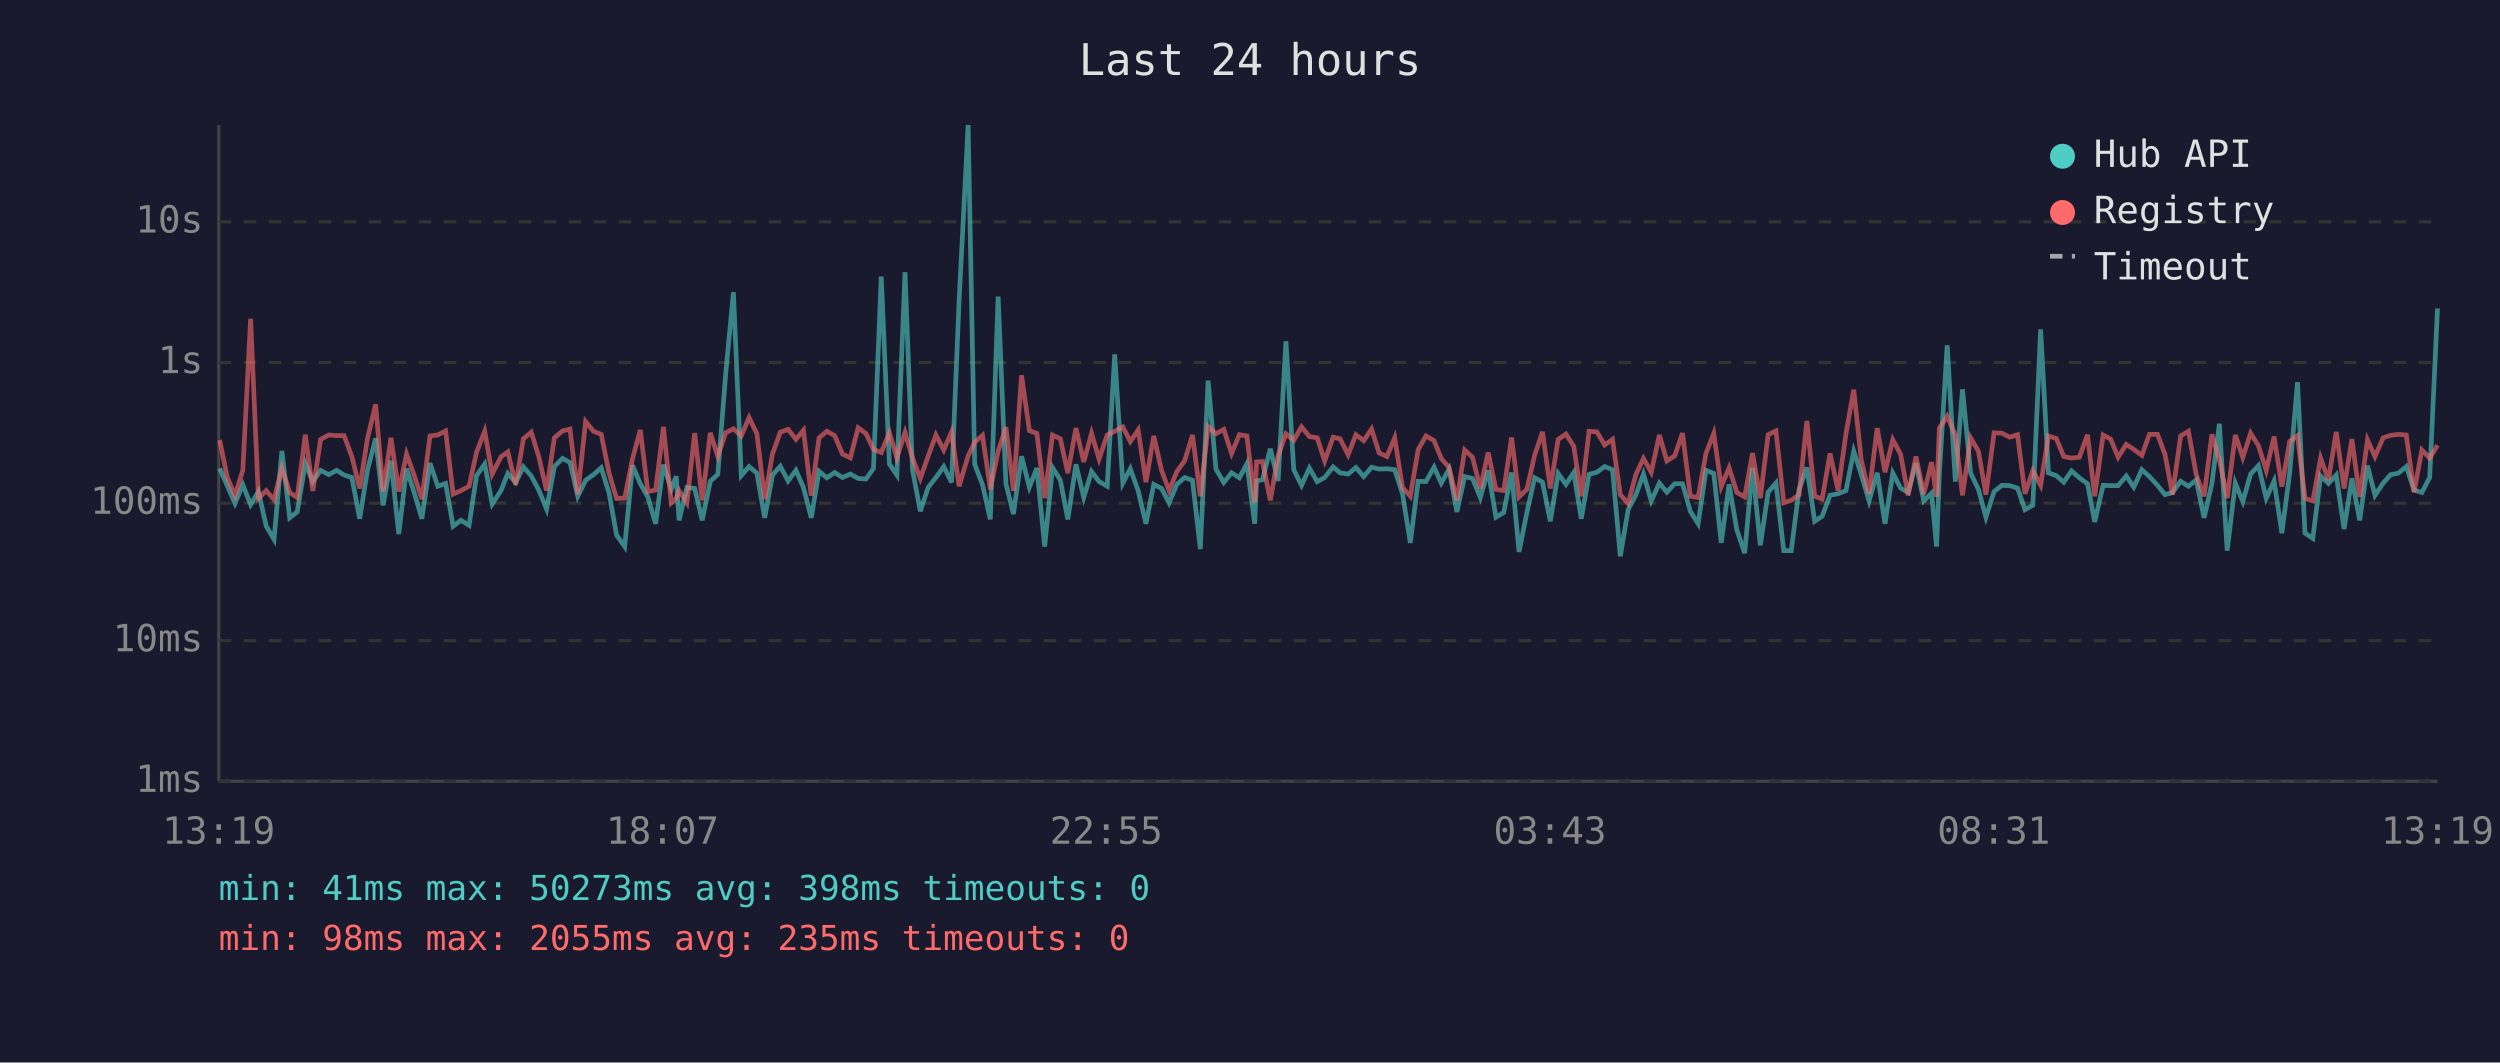
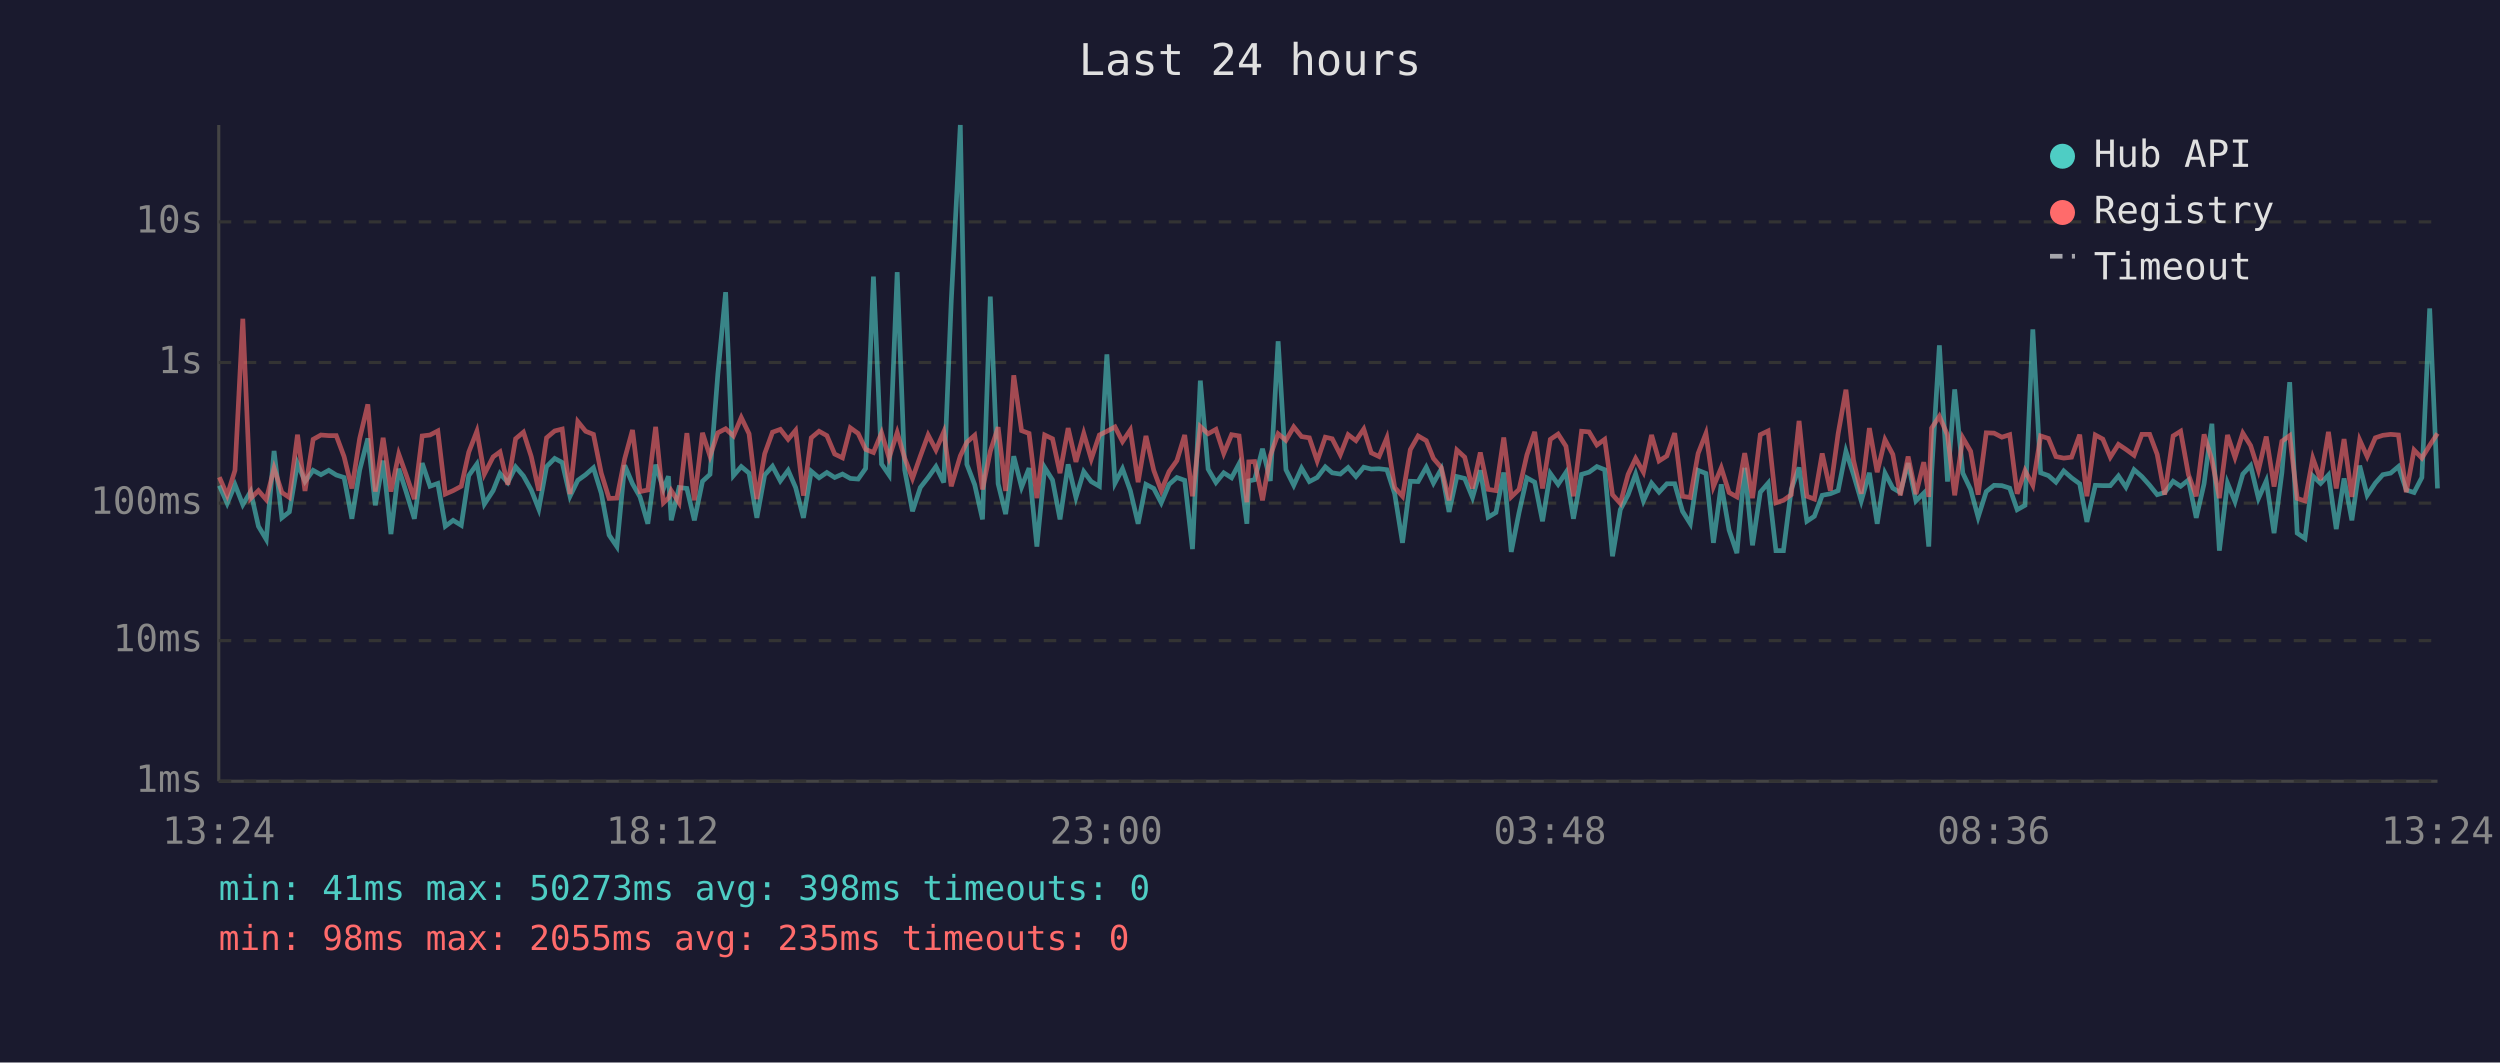
<svg xmlns="http://www.w3.org/2000/svg" viewBox="0 0 800 340" font-family="monospace" font-size="12">
  <rect width="800" height="340" fill="#1a1a2e" />
  <text x="400" y="24" fill="#e0e0e0" font-size="14" text-anchor="middle">Last 24 hours</text>
  <line x1="70" y1="40" x2="70" y2="250" stroke="#444" stroke-width="1" />
  <line x1="70" y1="250" x2="780" y2="250" stroke="#444" stroke-width="1" />
  <line x1="70" y1="250" x2="780" y2="250" stroke="#333" stroke-width="1" stroke-dasharray="4" />
  <text x="65" y="250" fill="#888" text-anchor="end" dominant-baseline="middle">1ms</text>
  <line x1="70" y1="205" x2="780" y2="205" stroke="#333" stroke-width="1" stroke-dasharray="4" />
  <text x="65" y="205" fill="#888" text-anchor="end" dominant-baseline="middle">10ms</text>
  <line x1="70" y1="161" x2="780" y2="161" stroke="#333" stroke-width="1" stroke-dasharray="4" />
  <text x="65" y="161" fill="#888" text-anchor="end" dominant-baseline="middle">100ms</text>
  <line x1="70" y1="116" x2="780" y2="116" stroke="#333" stroke-width="1" stroke-dasharray="4" />
  <text x="65" y="116" fill="#888" text-anchor="end" dominant-baseline="middle">1s</text>
  <line x1="70" y1="71" x2="780" y2="71" stroke="#333" stroke-width="1" stroke-dasharray="4" />
  <text x="65" y="71" fill="#888" text-anchor="end" dominant-baseline="middle">10s</text>
-   <text x="70" y="270" fill="#888" text-anchor="middle">13:19</text>
-   <text x="212" y="270" fill="#888" text-anchor="middle">18:07</text>
-   <text x="354" y="270" fill="#888" text-anchor="middle">22:55</text>
-   <text x="496" y="270" fill="#888" text-anchor="middle">03:43</text>
-   <text x="638" y="270" fill="#888" text-anchor="middle">08:31</text>
-   <text x="780" y="270" fill="#888" text-anchor="middle">13:19</text>
-   <polyline points="70.3,149.9 72.7,155.4 75.2,161.1 77.7,155.1 80.2,161.5 82.7,157.3 85.2,168.4 87.7,172.6 90.2,144.3 92.7,165.7 95.1,163.8 97.7,148.3 100.1,154.1 102.6,150.5 105.2,151.9 107.7,150.5 110.1,152.0 112.6,152.8 115.1,166.0 117.6,150.4 120.2,140.3 122.6,161.7 125.1,147.4 127.6,170.9 130.1,150.0 132.5,157.5 135.0,166.0 137.6,148.2 140.1,155.6 142.6,154.7 145.0,168.4 147.5,166.5 150.1,168.1 152.5,152.2 155.1,148.5 157.5,161.3 160.3,157.0 162.5,151.5 165.0,154.4 167.5,149.4 170.0,152.3 172.4,156.8 174.9,162.9 177.4,149.3 180.0,146.7 182.4,148.0 184.9,158.8 187.4,153.7 189.9,151.9 192.4,149.7 194.9,157.8 197.3,171.2 199.9,174.9 202.4,148.9 204.9,154.8 207.3,159.0 209.8,167.6 212.3,148.7 214.8,156.5 216.4,152.4 217.3,166.5 219.8,156.0 222.3,156.3 224.7,166.5 227.3,154.0 229.7,151.8 232.2,119.8 234.7,93.5 237.2,152.2 239.7,149.3 242.2,151.4 244.7,165.7 247.2,152.0 249.7,149.2 252.2,153.9 254.7,150.5 257.1,156.0 259.6,165.7 262.1,150.8 264.6,152.9 267.1,151.2 269.6,152.8 272.1,151.7 274.6,153.1 277.1,153.3 279.5,149.9 282.0,88.5 284.6,148.5 287.0,152.0 289.6,87.1 292.0,150.4 294.5,163.6 297.0,156.0 299.5,152.8 302.0,149.3 304.5,154.4 306.9,96.4 309.8,40.0 311.9,148.6 314.4,155.1 316.9,166.2 319.4,94.9 321.9,154.8 324.3,164.5 326.9,146.0 329.4,155.9 331.8,149.8 334.3,174.9 336.8,149.6 339.3,153.6 341.7,166.2 344.3,148.6 346.8,159.2 349.3,150.9 351.7,154.1 354.3,155.6 356.7,113.4 359.3,154.6 361.7,150.0 364.2,157.0 366.7,167.6 369.2,155.0 371.7,156.3 374.1,160.9 376.6,155.0 379.1,152.8 381.6,153.7 384.1,175.7 386.6,121.8 389.1,150.1 391.6,154.4 394.1,151.3 396.6,152.9 399.0,148.4 401.5,167.6 402.1,153.9 404.0,153.5 406.5,143.6 409.0,153.9 411.5,109.2 414.0,150.3 416.5,155.3 419.0,149.8 421.5,154.1 423.9,152.8 426.6,149.4 428.8,151.3 431.4,151.7 433.9,149.6 436.4,152.5 438.9,149.5 441.3,150.1 443.8,150.0 446.3,150.3 448.8,158.0 451.3,173.7 453.8,154.0 456.3,154.1 458.9,149.5 461.2,154.6 463.7,150.1 466.2,163.8 468.7,152.5 471.2,153.1 473.7,159.2 476.2,150.5 478.7,165.5 481.2,164.0 483.7,151.2 486.1,176.6 488.6,164.0 491.1,152.9 493.6,154.3 496.1,166.8 498.6,151.5 501.1,155.0 503.6,151.2 506.0,166.0 508.5,151.8 511.0,151.1 513.5,149.3 516.0,150.3 518.5,178.0 521.0,163.1 523.5,158.3 525.9,151.7 528.4,160.3 531.0,154.6 533.4,157.5 535.9,154.8 538.4,154.8 540.9,163.6 543.4,167.6 545.9,150.5 548.4,151.5 550.8,173.7 553.3,155.0 555.8,169.6 558.3,177.0 560.8,149.7 563.3,174.5 565.8,157.5 568.3,154.6 570.8,176.2 573.2,176.2 575.7,156.6 578.2,149.6 580.7,166.8 583.1,165.2 585.6,158.5 588.2,158.0 590.7,157.0 593.2,144.4 595.6,151.8 598.1,160.3 600.7,151.3 603.2,167.6 605.7,151.4 608.2,156.2 610.6,157.6 613.1,148.2 615.6,160.3 618.1,157.8 619.7,174.9 620.6,151.5 623.1,110.5 625.7,154.1 628.0,124.6 630.6,151.4 633.1,156.6 635.5,165.5 638.1,157.3 640.6,155.3 643.1,155.4 645.6,156.2 648.0,163.1 650.5,161.7 653.0,105.4 655.5,151.3 658.0,152.2 660.4,154.3 662.9,150.7 665.4,152.9 668.0,154.8 670.3,167.0 673.0,155.3 675.4,155.4 677.8,155.4 680.4,152.3 682.8,155.9 685.4,150.3 687.8,152.5 690.4,155.3 692.8,158.3 695.2,157.6 697.8,154.0 700.3,155.6 702.8,153.6 705.3,165.7 707.8,154.8 710.2,135.6 712.7,176.2 715.3,154.6 717.7,160.5 720.2,151.7 722.7,149.0 725.2,159.5 727.7,153.9 730.2,170.6 732.7,151.3 735.2,122.3 737.6,170.6 740.1,172.3 742.6,152.3 745.1,154.7 747.6,152.0 750.1,169.3 752.6,153.1 755.1,166.5 757.6,149.0 760.0,158.5 762.6,154.6 765.0,151.9 767.5,151.4 770.0,149.3 772.5,156.8 775.0,157.6 777.5,152.8 780.0,98.7" fill="none" stroke="#4ecdc4" stroke-width="1.5" opacity="0.6" />
-   <polyline points="70.3,140.8 72.7,152.7 75.2,158.5 77.7,150.5 80.2,102.0 82.7,159.5 85.2,157.0 87.7,159.9 90.2,149.8 92.7,157.6 95.1,159.2 97.7,139.1 100.1,157.1 102.6,140.6 105.2,139.2 107.7,139.4 110.1,139.4 112.6,146.1 115.1,156.3 117.6,140.3 120.2,129.4 122.6,157.3 125.1,140.1 127.6,157.3 130.1,145.3 132.5,152.0 135.0,159.7 137.6,139.5 140.1,139.2 142.6,137.9 145.0,158.1 147.5,157.0 150.1,155.6 152.5,144.7 155.1,138.0 157.5,151.7 160.3,146.2 162.5,144.6 165.0,155.1 167.5,140.4 170.0,138.3 172.4,146.1 174.9,157.0 177.4,140.1 180.0,137.9 182.4,137.3 184.9,158.1 187.4,134.9 189.9,138.0 192.4,139.0 194.9,151.4 197.3,159.5 199.9,159.4 202.4,146.8 204.9,137.6 207.3,157.3 209.8,156.8 212.3,136.6 214.8,160.9 216.4,159.4 217.3,157.0 219.8,160.9 222.3,138.6 224.7,160.1 227.3,138.5 229.7,146.0 232.2,138.5 234.7,137.2 237.2,139.5 239.7,133.6 242.2,138.8 244.7,159.7 247.2,145.2 249.7,138.3 252.2,137.4 254.7,140.6 257.1,137.7 259.6,158.6 262.1,140.1 264.6,138.0 267.1,139.4 269.6,145.3 272.1,146.5 274.6,136.9 277.1,138.7 279.5,143.8 282.0,144.8 284.6,138.5 287.0,146.5 289.6,138.4 292.0,146.6 294.5,153.1 297.0,146.0 299.5,139.2 302.0,144.0 304.5,138.2 306.9,155.6 309.8,145.9 311.9,141.5 314.4,139.3 316.9,156.6 319.4,144.4 321.9,136.7 324.3,157.1 326.9,120.1 329.4,137.8 331.8,138.7 334.3,159.4 336.8,139.2 339.3,140.4 341.7,151.4 344.3,137.0 346.8,147.8 349.3,138.7 351.7,146.9 354.3,139.2 356.7,138.0 359.3,136.6 361.7,141.3 364.2,137.6 366.7,154.3 369.2,139.5 371.7,150.5 374.1,157.0 376.6,150.9 379.1,147.4 381.6,139.2 384.1,158.8 386.6,136.5 389.1,138.8 391.6,137.4 394.1,145.1 396.6,139.1 399.0,139.5 401.5,160.7 402.1,147.8 404.0,147.7 406.5,160.1 409.0,145.8 411.5,138.8 414.0,140.9 416.5,136.6 419.0,139.7 421.5,140.1 423.9,147.5 426.6,139.9 428.8,140.4 431.4,145.5 433.9,139.1 436.4,141.0 438.9,137.3 441.3,144.9 443.8,146.1 446.3,140.1 448.8,156.0 451.3,158.8 453.8,143.9 456.3,139.5 458.9,141.0 461.2,146.7 463.7,149.6 466.2,160.1 468.7,144.0 471.2,146.3 473.7,156.3 476.2,144.8 478.7,156.6 481.2,157.0 483.7,140.0 486.1,159.0 488.6,156.6 491.1,145.6 493.6,138.2 496.1,156.3 498.6,140.6 501.1,138.9 503.6,142.8 506.0,158.8 508.5,138.0 511.0,138.2 513.5,142.4 516.0,140.6 518.5,158.3 521.0,161.1 523.5,151.8 525.9,146.7 528.4,151.1 531.0,139.2 533.4,147.5 535.9,145.9 538.4,138.6 540.9,158.8 543.4,159.2 545.9,145.1 548.4,138.7 550.8,155.7 553.3,149.7 555.8,157.6 558.3,159.0 560.8,145.0 563.3,159.4 565.8,139.1 568.3,137.9 570.8,160.9 573.2,160.1 575.7,158.3 578.2,134.7 580.7,158.8 583.1,159.7 585.6,145.1 588.2,157.0 590.7,138.8 593.2,124.7 595.6,147.2 598.1,158.0 600.7,137.0 603.2,151.1 605.7,140.7 608.2,145.4 610.6,158.5 613.1,146.1 615.6,158.1 618.1,147.9 619.7,159.0 620.6,137.0 623.1,133.2 625.7,139.2 628.0,158.5 630.6,140.1 633.1,144.4 635.5,158.3 638.1,138.5 640.6,138.6 643.1,139.9 645.6,139.1 648.0,158.0 650.5,150.6 653.0,155.3 655.5,139.5 658.0,140.3 660.4,146.1 662.9,146.6 665.4,146.3 668.0,139.1 670.3,158.8 673.0,139.2 675.4,140.5 677.8,146.3 680.4,142.2 682.8,143.8 685.4,145.7 687.8,139.0 690.4,139.0 692.8,145.4 695.2,158.3 697.8,139.5 700.3,138.0 702.8,151.9 705.3,158.8 707.8,139.0 710.2,147.1 712.7,159.4 715.3,139.2 717.7,146.4 720.2,138.6 722.7,142.6 725.2,150.5 727.7,139.7 730.2,155.7 732.7,141.2 735.2,139.4 737.6,159.5 740.1,160.3 742.6,146.6 745.1,153.6 747.6,138.2 750.1,156.3 752.6,140.5 755.1,159.0 757.6,140.8 760.0,146.1 762.6,140.1 765.0,139.3 767.5,139.0 770.0,139.2 772.5,157.5 775.0,144.0 777.5,146.6 780.0,142.5" fill="none" stroke="#ff6b6b" stroke-width="1.5" opacity="0.6" />
+   <text x="70" y="270" fill="#888" text-anchor="middle">13:24</text>
+   <text x="212" y="270" fill="#888" text-anchor="middle">18:12</text>
+   <text x="354" y="270" fill="#888" text-anchor="middle">23:00</text>
+   <text x="496" y="270" fill="#888" text-anchor="middle">03:48</text>
+   <text x="638" y="270" fill="#888" text-anchor="middle">08:36</text>
+   <text x="780" y="270" fill="#888" text-anchor="middle">13:24</text>
+   <polyline points="70.2,155.4 72.7,161.1 75.2,155.1 77.7,161.5 80.2,157.3 82.7,168.4 85.2,172.6 87.7,144.3 90.2,165.7 92.6,163.8 95.2,148.3 97.6,154.1 100.2,150.5 102.7,151.9 105.2,150.5 107.6,152.0 110.1,152.8 112.6,166.0 115.1,150.4 117.7,140.3 120.1,161.7 122.6,147.4 125.1,170.9 127.6,150.0 130.0,157.5 132.6,166.0 135.1,148.2 137.6,155.6 140.1,154.7 142.5,168.4 145.0,166.5 147.6,168.1 150.0,152.2 152.6,148.5 155.0,161.3 157.8,157.0 160.0,151.5 162.5,154.4 165.0,149.4 167.5,152.3 170.0,156.8 172.4,162.9 174.9,149.3 177.5,146.7 179.9,148.0 182.4,158.8 184.9,153.7 187.4,151.9 189.9,149.7 192.4,157.8 194.9,171.2 197.4,174.9 199.9,148.9 202.4,154.8 204.8,159.0 207.3,167.6 209.8,148.7 212.3,156.5 213.9,152.4 214.8,166.5 217.3,156.0 219.8,156.3 222.2,166.5 224.8,154.0 227.2,151.8 229.7,119.8 232.2,93.5 234.7,152.2 237.2,149.3 239.7,151.4 242.2,165.7 244.7,152.0 247.2,149.2 249.7,153.9 252.2,150.5 254.6,156.0 257.1,165.7 259.6,150.8 262.1,152.9 264.6,151.2 267.1,152.8 269.6,151.7 272.1,153.1 274.6,153.3 277.0,149.9 279.5,88.5 282.1,148.5 284.5,152.0 287.1,87.1 289.5,150.4 292.0,163.6 294.5,156.0 297.0,152.8 299.5,149.3 302.0,154.4 304.4,96.4 307.3,40.0 309.4,148.6 311.9,155.1 314.4,166.2 316.9,94.9 319.4,154.8 321.8,164.5 324.4,146.0 326.9,155.9 329.3,149.8 331.8,174.9 334.3,149.6 336.8,153.6 339.2,166.2 341.8,148.6 344.3,159.2 346.8,150.9 349.2,154.1 351.8,155.6 354.2,113.4 356.8,154.6 359.2,150.0 361.7,157.0 364.2,167.6 366.7,155.0 369.2,156.3 371.6,160.9 374.1,155.0 376.6,152.8 379.1,153.7 381.6,175.7 384.1,121.8 386.6,150.1 389.1,154.4 391.6,151.3 394.1,152.9 396.5,148.4 399.0,167.6 399.6,153.9 401.5,153.5 404.0,143.6 406.5,153.9 409.0,109.2 411.5,150.3 414.0,155.3 416.5,149.8 419.0,154.1 421.5,152.8 424.1,149.4 426.3,151.3 428.9,151.7 431.4,149.6 433.9,152.5 436.4,149.5 438.8,150.1 441.3,150.0 443.8,150.3 446.3,158.0 448.8,173.7 451.3,154.0 453.8,154.1 456.4,149.5 458.7,154.6 461.2,150.1 463.7,163.8 466.2,152.5 468.7,153.1 471.2,159.2 473.7,150.5 476.2,165.5 478.7,164.0 481.2,151.2 483.6,176.6 486.1,164.0 488.6,152.9 491.1,154.3 493.6,166.8 496.1,151.5 498.6,155.0 501.1,151.2 503.5,166.0 506.1,151.8 508.5,151.1 511.0,149.3 513.5,150.3 516.0,178.0 518.5,163.1 521.0,158.3 523.4,151.7 525.9,160.3 528.5,154.6 530.9,157.5 533.4,154.8 535.9,154.8 538.4,163.6 540.9,167.6 543.4,150.5 545.9,151.5 548.3,173.7 550.8,155.0 553.3,169.6 555.8,177.0 558.3,149.7 560.8,174.5 563.3,157.5 565.8,154.6 568.3,176.2 570.7,176.2 573.2,156.6 575.7,149.6 578.2,166.8 580.6,165.2 583.1,158.5 585.7,158.0 588.2,157.0 590.7,144.4 593.1,151.8 595.6,160.3 598.2,151.3 600.7,167.6 603.2,151.4 605.7,156.2 608.1,157.6 610.6,148.2 613.1,160.3 615.6,157.8 617.2,174.9 618.1,151.5 620.6,110.5 623.2,154.1 625.5,124.6 628.1,151.4 630.6,156.6 633.0,165.5 635.6,157.3 638.1,155.3 640.6,155.4 643.1,156.2 645.5,163.1 648.0,161.7 650.5,105.4 653.0,151.3 655.5,152.2 657.9,154.3 660.4,150.7 662.9,152.9 665.5,154.8 667.8,167.0 670.5,155.3 672.9,155.4 675.3,155.4 677.9,152.3 680.3,155.9 682.9,150.3 685.4,152.5 687.9,155.3 690.3,158.3 692.7,157.6 695.4,154.0 697.8,155.6 700.3,153.6 702.8,165.7 705.3,154.8 707.8,135.6 710.2,176.2 712.8,154.6 715.2,160.5 717.7,151.7 720.2,149.0 722.7,159.5 725.2,153.9 727.7,170.6 730.2,151.3 732.7,122.3 735.1,170.6 737.6,172.3 740.1,152.3 742.6,154.7 745.1,152.0 747.6,169.3 750.1,153.1 752.6,166.5 755.1,149.0 757.5,158.5 760.1,154.6 762.5,151.9 765.0,151.4 767.5,149.3 770.0,156.8 772.5,157.6 775.0,152.8 777.5,98.7 780.0,156.3" fill="none" stroke="#4ecdc4" stroke-width="1.5" opacity="0.6" />
+   <polyline points="70.2,152.7 72.7,158.5 75.2,150.5 77.7,102.0 80.2,159.5 82.7,157.0 85.2,159.9 87.7,149.8 90.2,157.6 92.6,159.2 95.2,139.1 97.6,157.1 100.2,140.6 102.7,139.2 105.2,139.4 107.6,139.4 110.1,146.1 112.6,156.3 115.1,140.3 117.7,129.4 120.1,157.3 122.6,140.1 125.1,157.3 127.6,145.3 130.0,152.0 132.6,159.7 135.1,139.5 137.6,139.2 140.1,137.9 142.5,158.1 145.0,157.0 147.6,155.6 150.0,144.7 152.6,138.0 155.0,151.7 157.8,146.2 160.0,144.6 162.5,155.1 165.0,140.4 167.5,138.3 170.0,146.1 172.4,157.0 174.9,140.1 177.5,137.9 179.9,137.3 182.4,158.1 184.9,134.9 187.4,138.0 189.9,139.0 192.4,151.4 194.9,159.5 197.4,159.4 199.9,146.8 202.4,137.6 204.8,157.3 207.3,156.8 209.8,136.6 212.3,160.9 213.9,159.4 214.8,157.0 217.3,160.9 219.8,138.6 222.2,160.1 224.8,138.5 227.2,146.0 229.7,138.5 232.2,137.2 234.7,139.5 237.2,133.6 239.7,138.8 242.2,159.7 244.7,145.2 247.2,138.3 249.7,137.4 252.2,140.6 254.6,137.7 257.1,158.6 259.6,140.1 262.1,138.0 264.6,139.4 267.1,145.3 269.6,146.5 272.1,136.9 274.6,138.7 277.0,143.8 279.5,144.8 282.1,138.5 284.5,146.5 287.1,138.4 289.5,146.6 292.0,153.1 294.5,146.0 297.0,139.2 299.5,144.0 302.0,138.2 304.4,155.6 307.3,145.9 309.4,141.5 311.9,139.3 314.4,156.6 316.9,144.4 319.4,136.7 321.8,157.1 324.4,120.1 326.9,137.8 329.3,138.7 331.8,159.4 334.3,139.2 336.8,140.4 339.2,151.4 341.8,137.0 344.3,147.8 346.8,138.7 349.2,146.9 351.8,139.2 354.2,138.0 356.8,136.6 359.2,141.3 361.7,137.6 364.2,154.3 366.7,139.5 369.2,150.5 371.6,157.0 374.1,150.9 376.6,147.4 379.1,139.2 381.6,158.8 384.1,136.5 386.6,138.8 389.1,137.4 391.6,145.1 394.1,139.1 396.5,139.5 399.0,160.7 399.6,147.8 401.5,147.7 404.0,160.1 406.5,145.8 409.0,138.8 411.5,140.9 414.0,136.6 416.5,139.7 419.0,140.1 421.5,147.5 424.1,139.9 426.3,140.4 428.9,145.5 431.4,139.1 433.9,141.0 436.4,137.3 438.8,144.9 441.3,146.1 443.8,140.1 446.3,156.0 448.8,158.8 451.3,143.9 453.8,139.5 456.4,141.0 458.7,146.7 461.2,149.6 463.7,160.1 466.2,144.0 468.7,146.3 471.2,156.3 473.7,144.8 476.2,156.6 478.7,157.0 481.2,140.0 483.6,159.0 486.1,156.6 488.6,145.6 491.1,138.2 493.6,156.3 496.1,140.6 498.6,138.9 501.1,142.8 503.5,158.8 506.1,138.0 508.5,138.2 511.0,142.4 513.5,140.6 516.0,158.3 518.5,161.1 521.0,151.8 523.4,146.7 525.9,151.1 528.5,139.2 530.9,147.5 533.4,145.9 535.9,138.6 538.4,158.8 540.9,159.2 543.4,145.1 545.9,138.7 548.3,155.7 550.8,149.7 553.3,157.6 555.8,159.0 558.3,145.0 560.8,159.4 563.3,139.1 565.8,137.9 568.3,160.9 570.7,160.1 573.2,158.3 575.7,134.7 578.2,158.8 580.6,159.7 583.1,145.1 585.7,157.0 588.2,138.8 590.7,124.7 593.1,147.2 595.6,158.0 598.2,137.0 600.7,151.1 603.2,140.7 605.7,145.4 608.1,158.5 610.6,146.1 613.1,158.1 615.6,147.9 617.2,159.0 618.1,137.0 620.6,133.2 623.2,139.2 625.5,158.5 628.1,140.1 630.6,144.4 633.0,158.3 635.6,138.5 638.1,138.6 640.6,139.9 643.1,139.1 645.5,158.0 648.0,150.6 650.5,155.3 653.0,139.5 655.5,140.3 657.9,146.1 660.4,146.6 662.9,146.3 665.5,139.1 667.8,158.8 670.5,139.2 672.9,140.5 675.3,146.3 677.9,142.2 680.3,143.8 682.9,145.7 685.4,139.0 687.9,139.0 690.3,145.4 692.7,158.3 695.4,139.5 697.8,138.0 700.3,151.9 702.8,158.8 705.3,139.0 707.8,147.1 710.2,159.4 712.8,139.2 715.2,146.4 717.7,138.6 720.2,142.6 722.7,150.5 725.2,139.7 727.7,155.7 730.2,141.2 732.7,139.4 735.1,159.5 737.6,160.3 740.1,146.6 742.6,153.6 745.1,138.2 747.6,156.3 750.1,140.5 752.6,159.0 755.1,140.8 757.5,146.1 760.1,140.1 762.5,139.3 765.0,139.0 767.5,139.2 770.0,157.5 772.5,144.0 775.0,146.6 777.5,142.5 780.0,138.7" fill="none" stroke="#ff6b6b" stroke-width="1.5" opacity="0.6" />
  <circle cx="660" cy="50" r="4" fill="#4ecdc4" />
  <text x="670" y="50" fill="#e0e0e0" dominant-baseline="middle">Hub API</text>
  <circle cx="660" cy="68" r="4" fill="#ff6b6b" />
  <text x="670" y="68" fill="#e0e0e0" dominant-baseline="middle">Registry</text>
  <line x1="656" y1="82" x2="664" y2="82" stroke="#e0e0e0" stroke-width="1.5" stroke-dasharray="4,3" opacity="0.7" />
  <text x="670" y="86" fill="#e0e0e0" dominant-baseline="middle">Timeout</text>
  <text x="70" y="288" fill="#4ecdc4" font-size="11">min: 41ms  max: 50273ms  avg: 398ms  timeouts: 0</text>
  <text x="70" y="304" fill="#ff6b6b" font-size="11">min: 98ms  max: 2055ms  avg: 235ms  timeouts: 0</text>
</svg>
